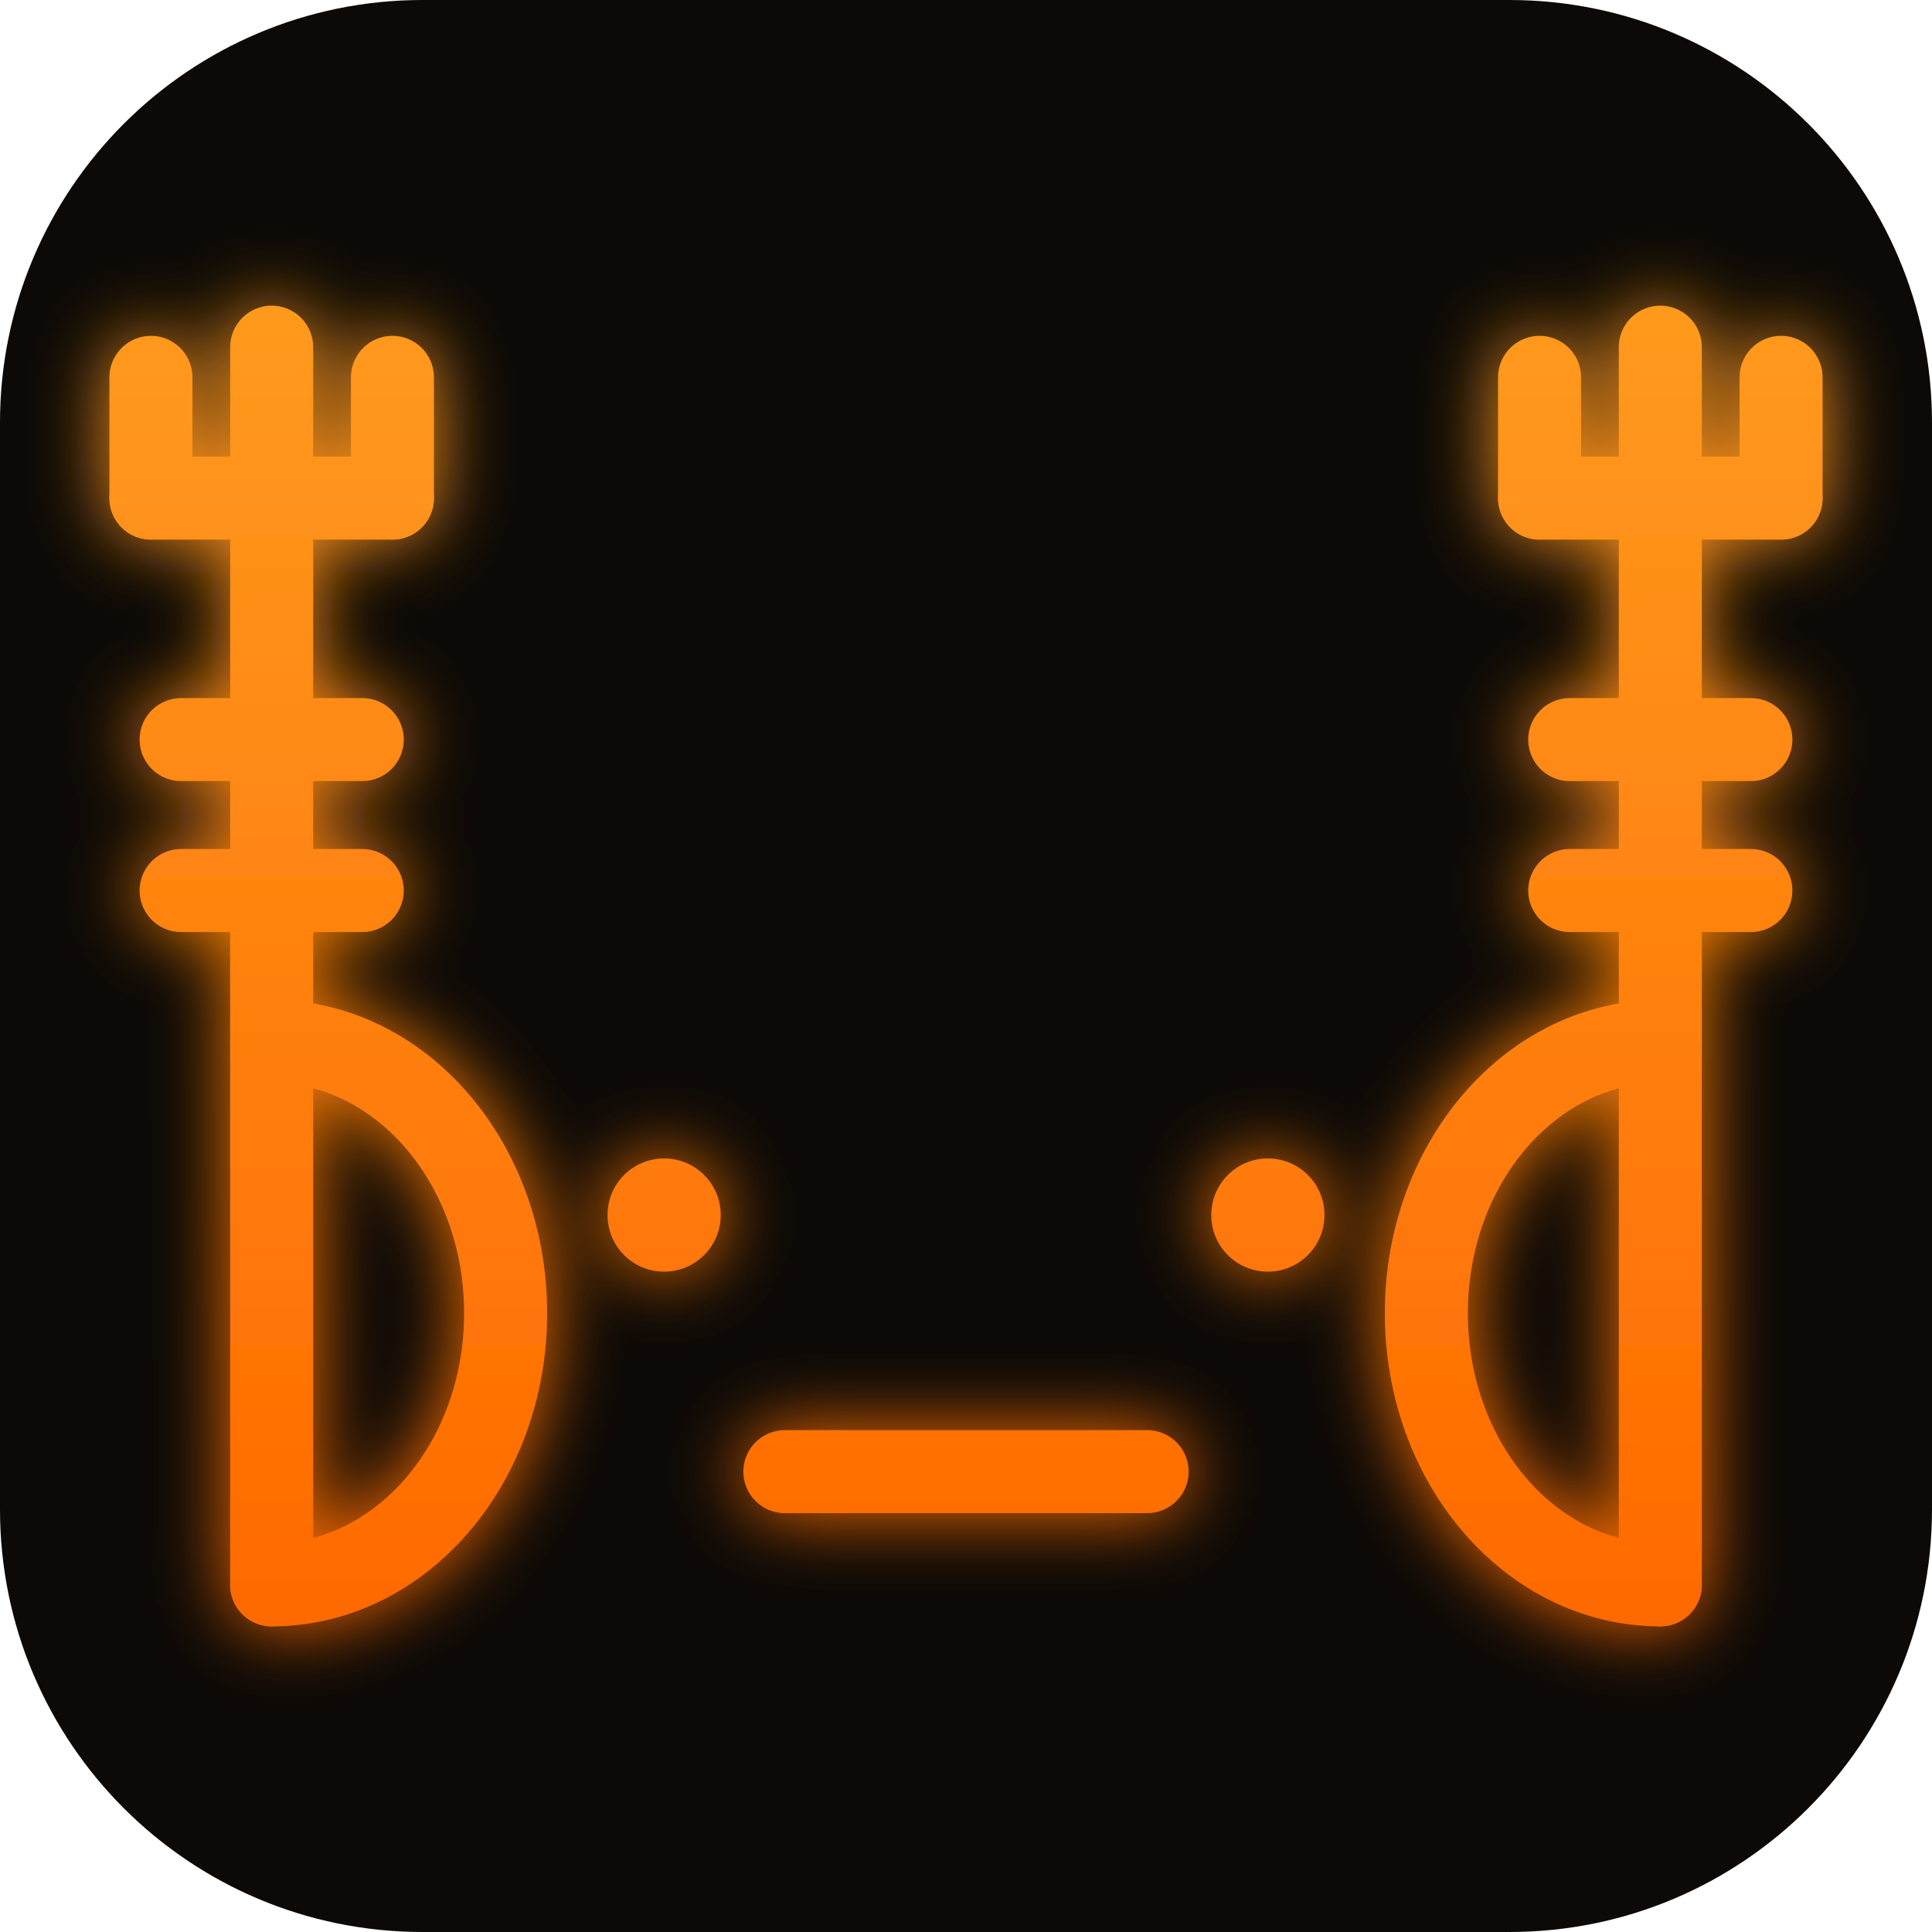
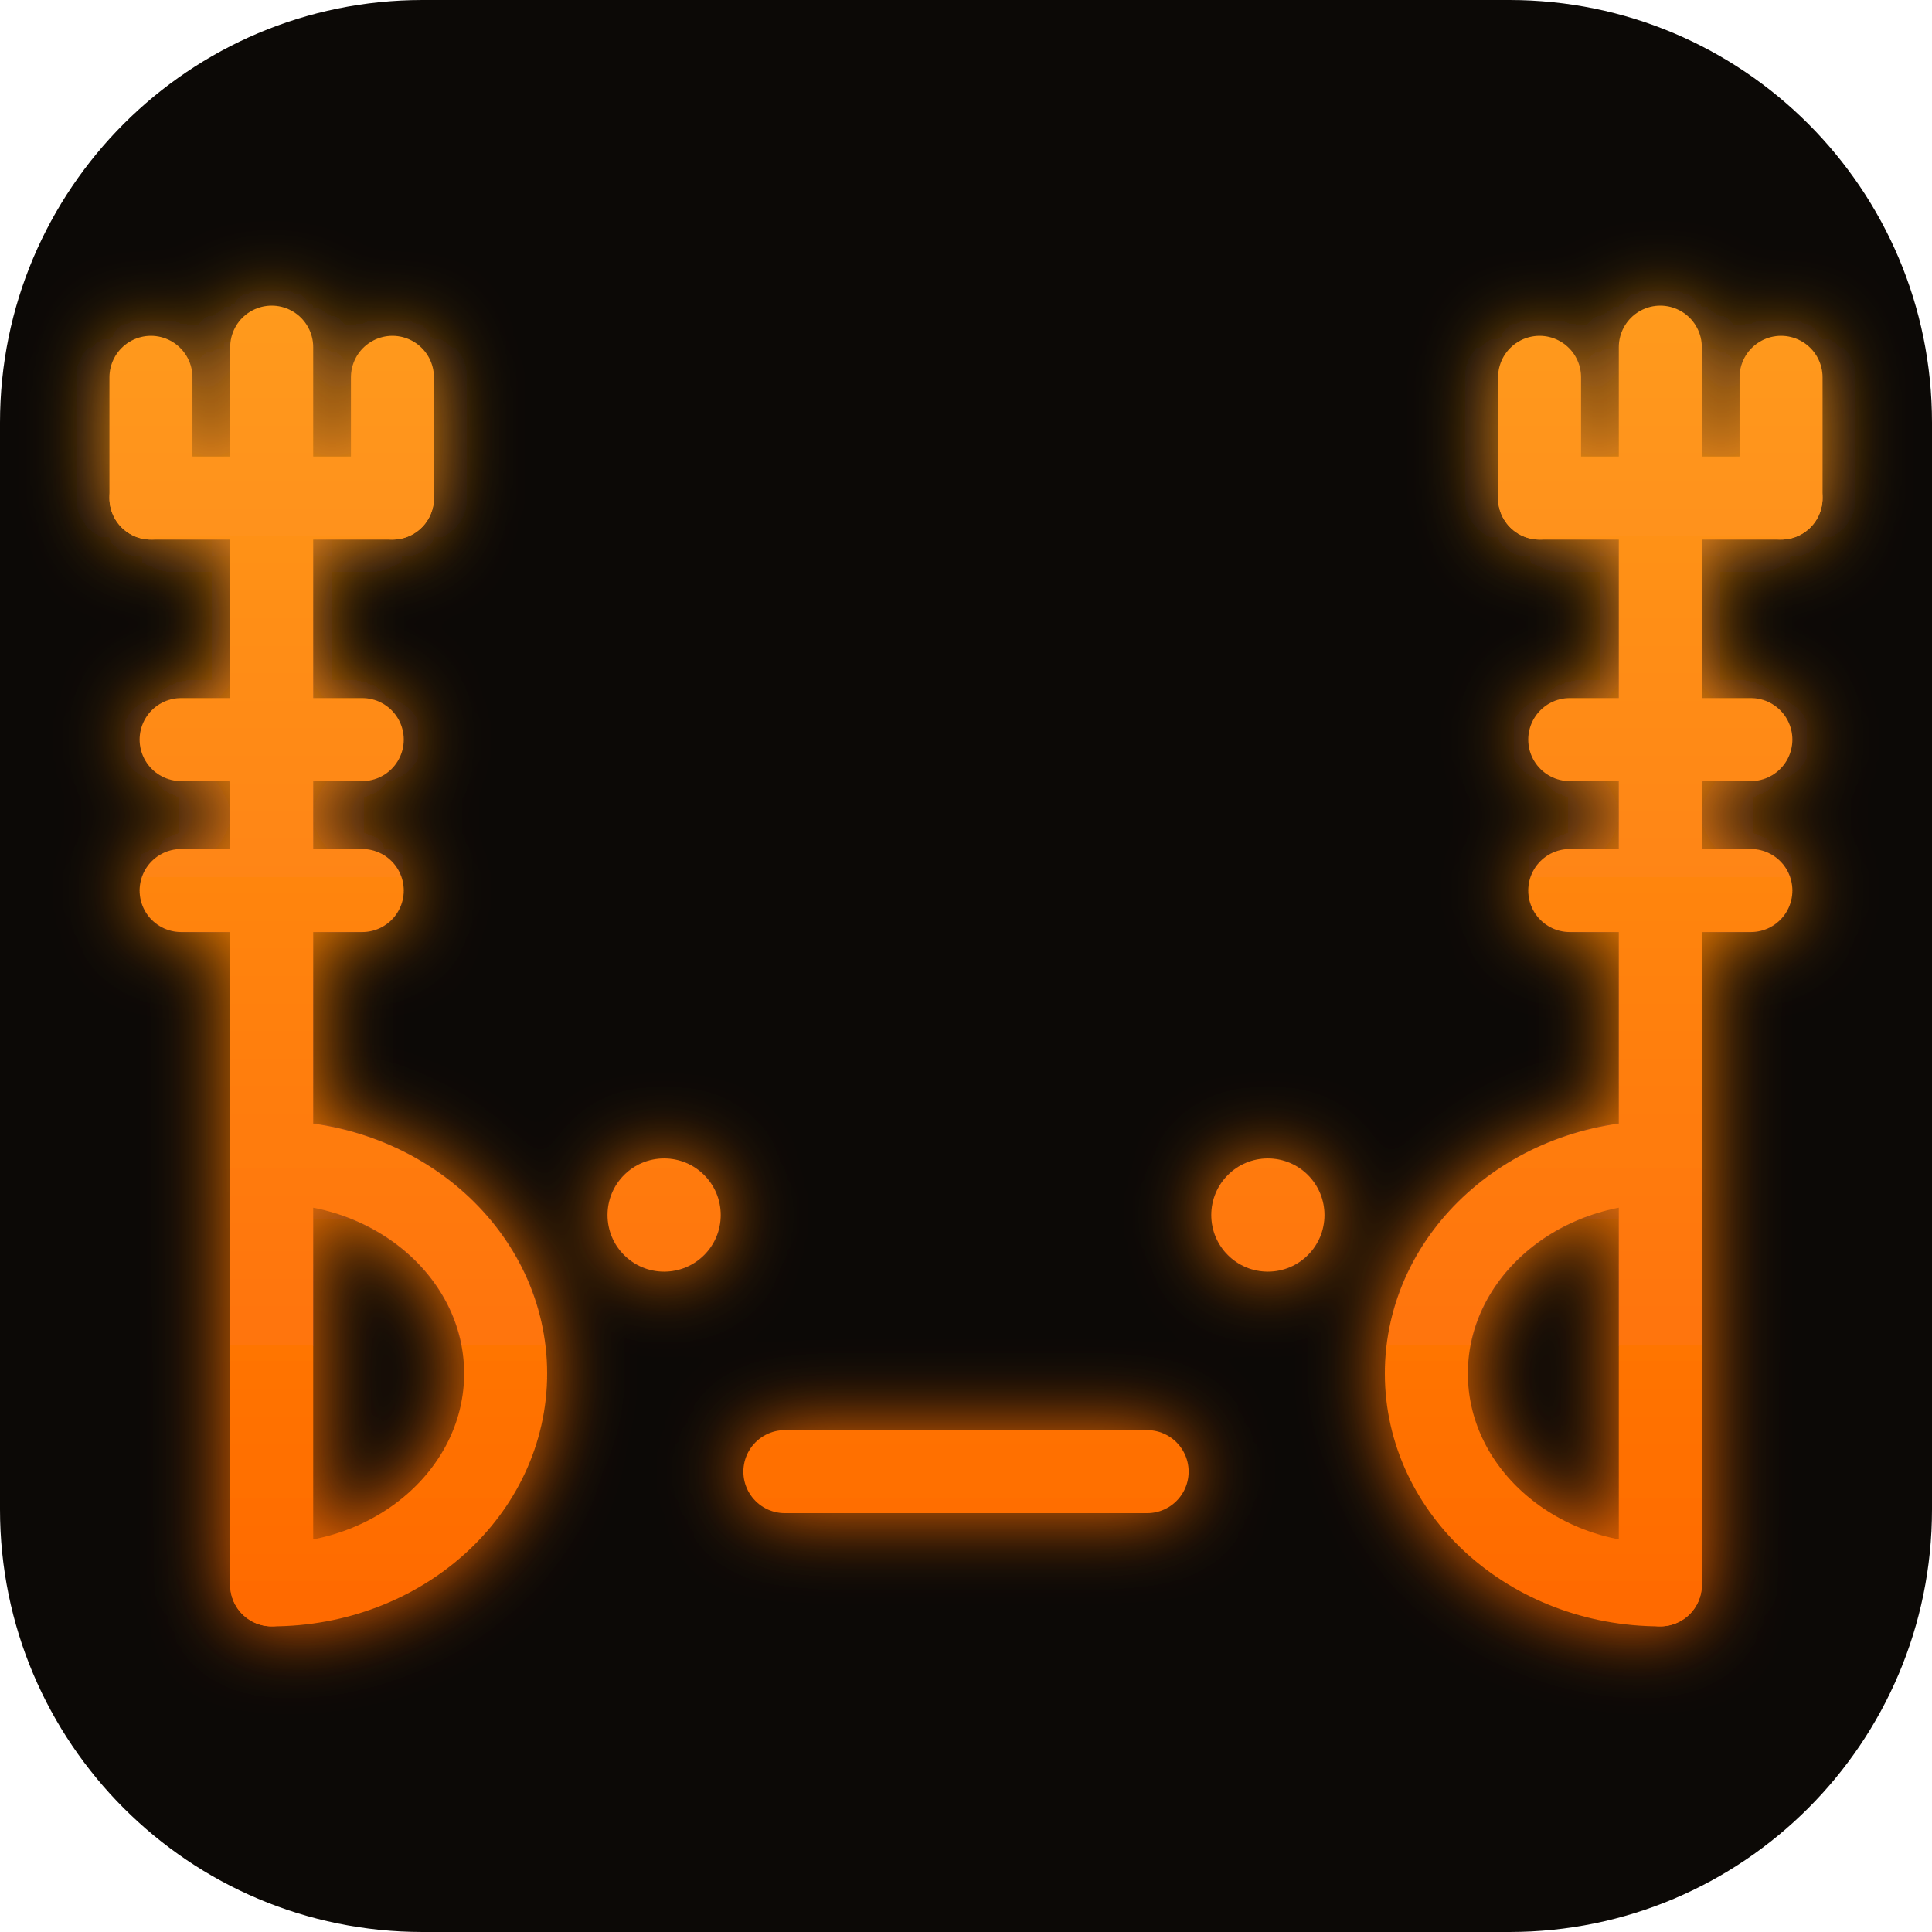
<svg xmlns="http://www.w3.org/2000/svg" width="512" height="512" viewBox="0 0 512 512">
  <defs>
    <linearGradient id="molten" gradientUnits="userSpaceOnUse" x1="0" y1="80" x2="0" y2="430">
      <stop offset="0" stop-color="#ff9a1f" />
      <stop offset="1" stop-color="#ff6a00" />
    </linearGradient>
    <filter id="heat" x="-30%" y="-30%" width="160%" height="160%">
      <feGaussianBlur stdDeviation="10" result="b" />
      <feMerge>
        <feMergeNode in="b" />
        <feMergeNode in="SourceGraphic" />
      </feMerge>
    </filter>
  </defs>
  <rect width="512" height="512" rx="112" fill="#0c0906" />
  <g fill="none" stroke-width="22" stroke-linecap="round" stroke-linejoin="round" stroke="url(#molten)" filter="url(#heat)">
    <path d="M 72.0 92 V 420" />
    <path d="M 40.0 132 H 104.0" />
    <path d="M 40.0 132 V 100" />
    <path d="M 104.0 132 V 100" />
    <path d="M 48.0 196 H 96.0" />
    <path d="M 48.0 236 H 96.0" />
-     <path d="M 72.0 276 a 62 72.0 0 0 1 0 144" />
+     <path d="M 72.0 308 a 62 56.0 0 0 1 0 112" />
    <path d="M 440.0 92 V 420" />
    <path d="M 408.0 132 H 472.0" />
    <path d="M 408.0 132 V 100" />
    <path d="M 472.0 132 V 100" />
    <path d="M 416.0 196 H 464.0" />
    <path d="M 416.0 236 H 464.0" />
-     <path d="M 440.0 276 a 62 72.0 0 0 0 0 144" />
+     <path d="M 440.0 308 a 62 56.0 0 0 0 0 112" />
    <circle cx="176.0" cy="322" r="15" fill="url(#molten)" stroke="none" />
    <path d="M 208.0 390 H 304.0" />
    <circle cx="336.0" cy="322" r="15" fill="url(#molten)" stroke="none" />
  </g>
</svg>
